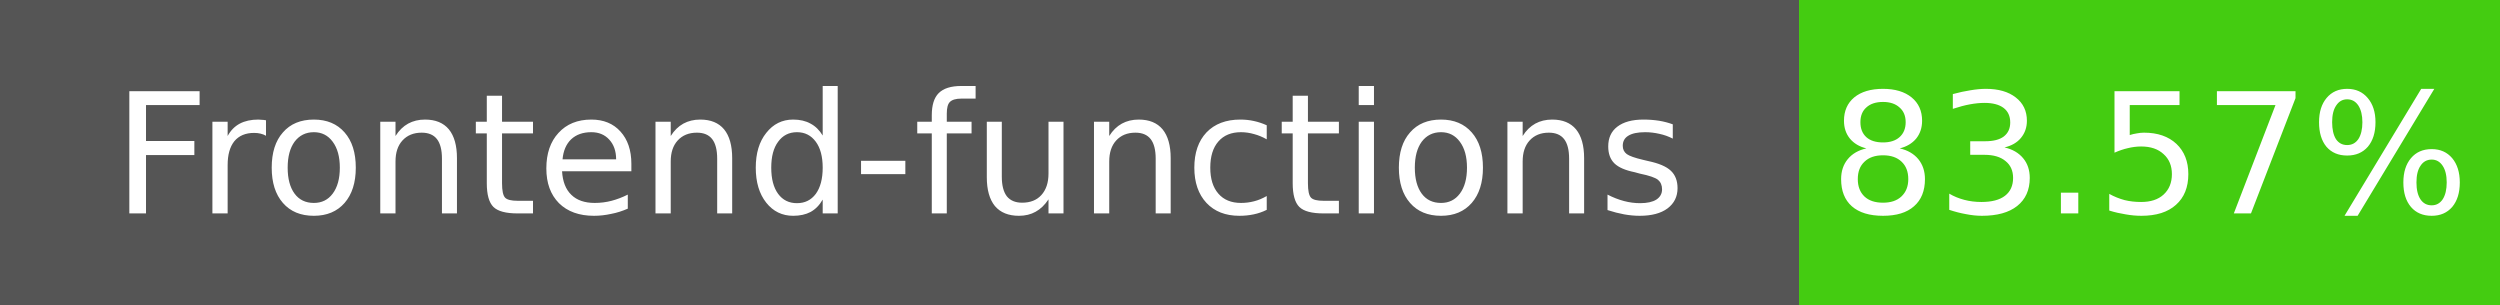
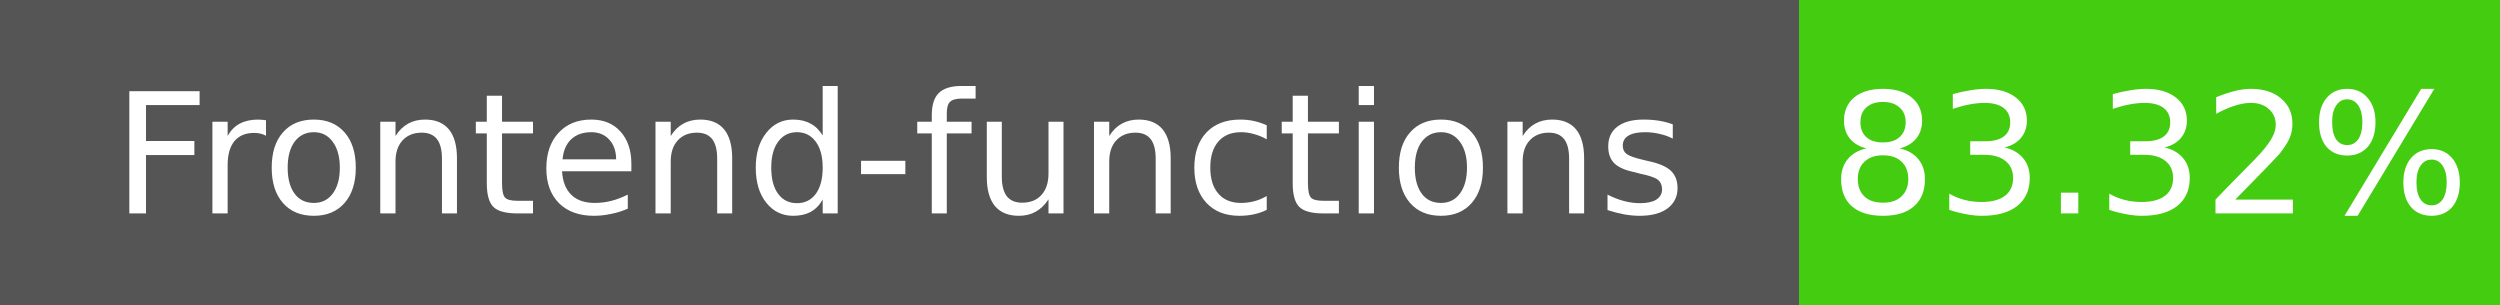
- <svg xmlns="http://www.w3.org/2000/svg" width="164" height="20" role="img" aria-label="Frontend-functions: 83.57%">
+ <svg xmlns="http://www.w3.org/2000/svg" width="164" height="20" role="img" aria-label="Frontend-functions: 83.32%">
  <g shape-rendering="crispEdges">
    <rect width="118" height="20" fill="#555" />
    <rect x="118" width="46" height="20" fill="#4c1" />
  </g>
  <g fill="#fff" text-anchor="middle" font-family="Verdana,Geneva,DejaVu Sans,sans-serif" font-size="11">
    <text x="59" y="14">Frontend-functions</text>
-     <text x="141" y="14">83.57%</text>
+     <text x="141" y="14">83.32%</text>
  </g>
</svg>
